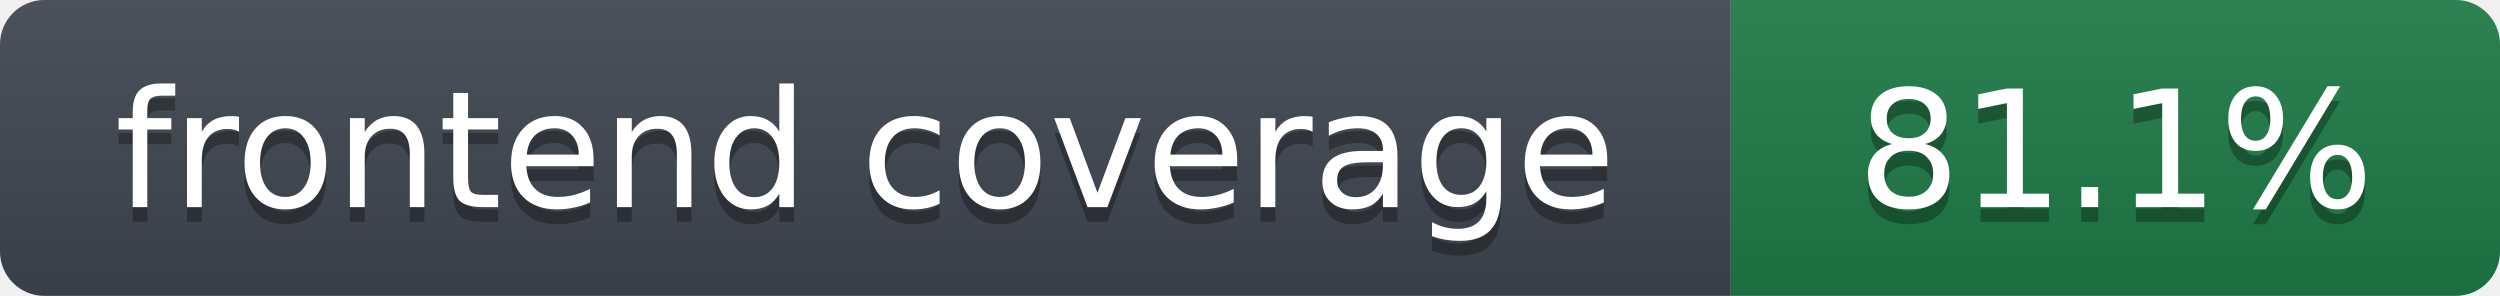
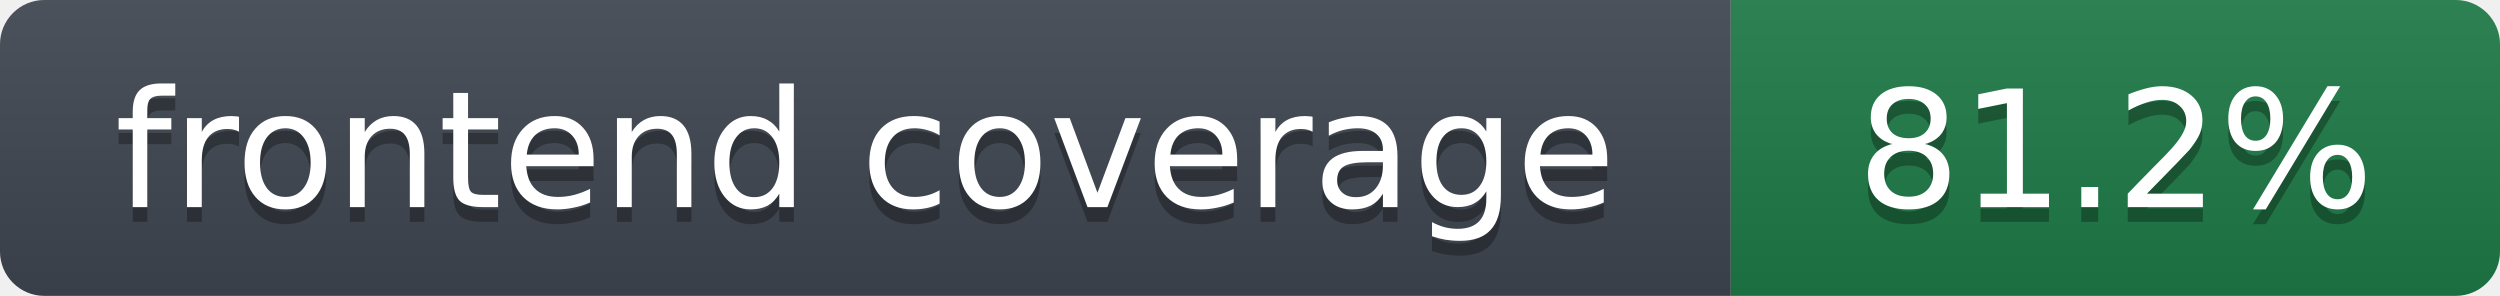
- <svg xmlns="http://www.w3.org/2000/svg" width="169" height="20" role="img" aria-label="frontend coverage: 81.1%">
+ <svg xmlns="http://www.w3.org/2000/svg" width="169" height="20" role="img" aria-label="frontend coverage: 81.2%">
  <linearGradient id="s" x2="0" y2="100%">
    <stop offset="0" stop-color="#bbb" stop-opacity=".1" />
    <stop offset="1" stop-opacity=".1" />
  </linearGradient>
  <clipPath id="r">
    <rect width="169" height="20" rx="3" fill="#fff" />
  </clipPath>
  <g clip-path="url(#r)">
    <rect width="117" height="20" fill="#3f4650" />
    <rect x="117" width="52" height="20" fill="#1e7a46" />
    <rect width="169" height="20" fill="url(#s)" />
  </g>
  <g fill="#fff" text-anchor="middle" font-family="Verdana,DejaVu Sans,Geneva,sans-serif" font-size="11">
    <text x="58.5" y="15" fill="#010101" fill-opacity=".3">frontend coverage</text>
    <text x="58.5" y="14">frontend coverage</text>
-     <text x="143.0" y="15" fill="#010101" fill-opacity=".3">81.1%</text>
-     <text x="143.0" y="14">81.1%</text>
+     <text x="143.0" y="15" fill="#010101" fill-opacity=".3">81.2%</text>
+     <text x="143.0" y="14">81.2%</text>
  </g>
</svg>
